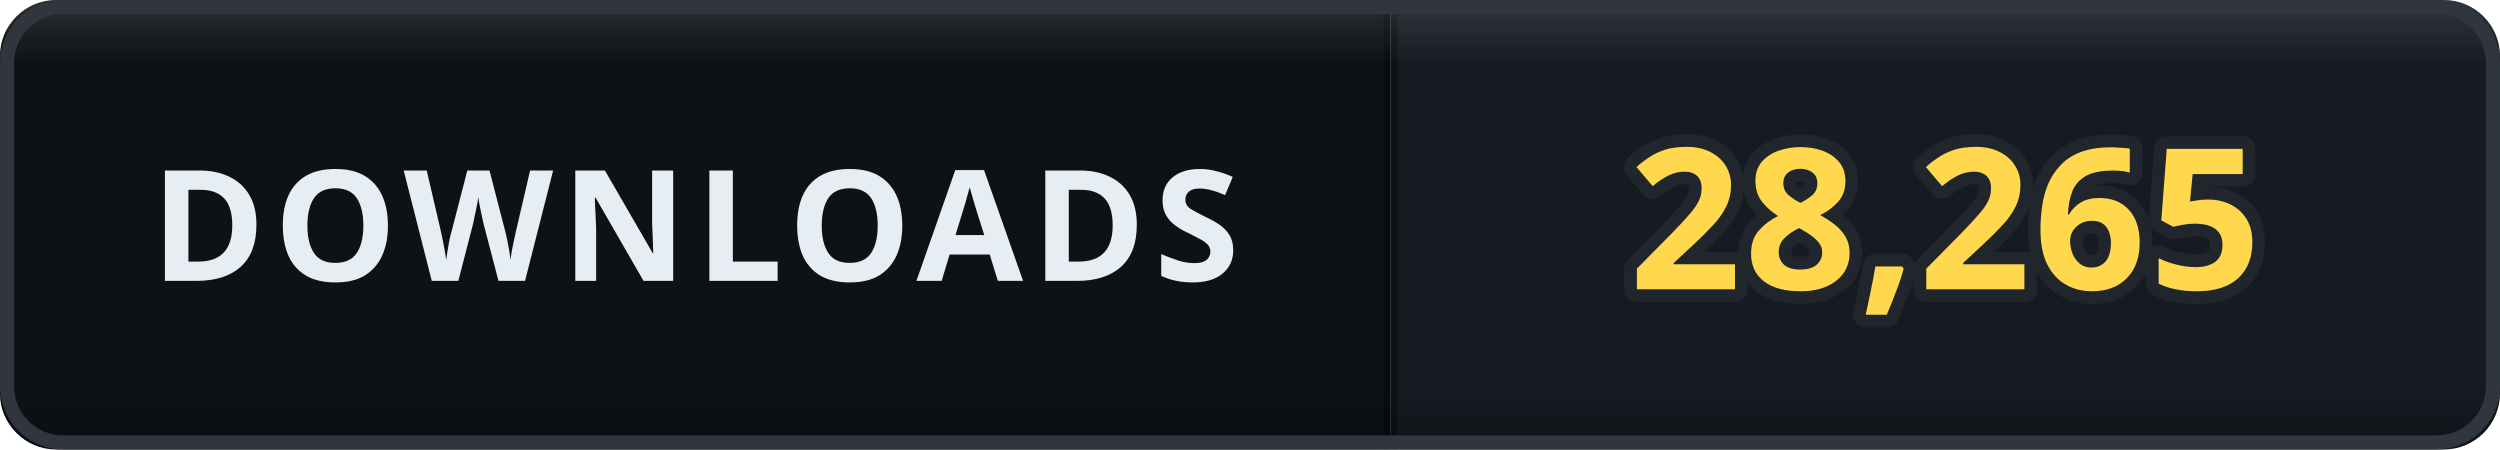
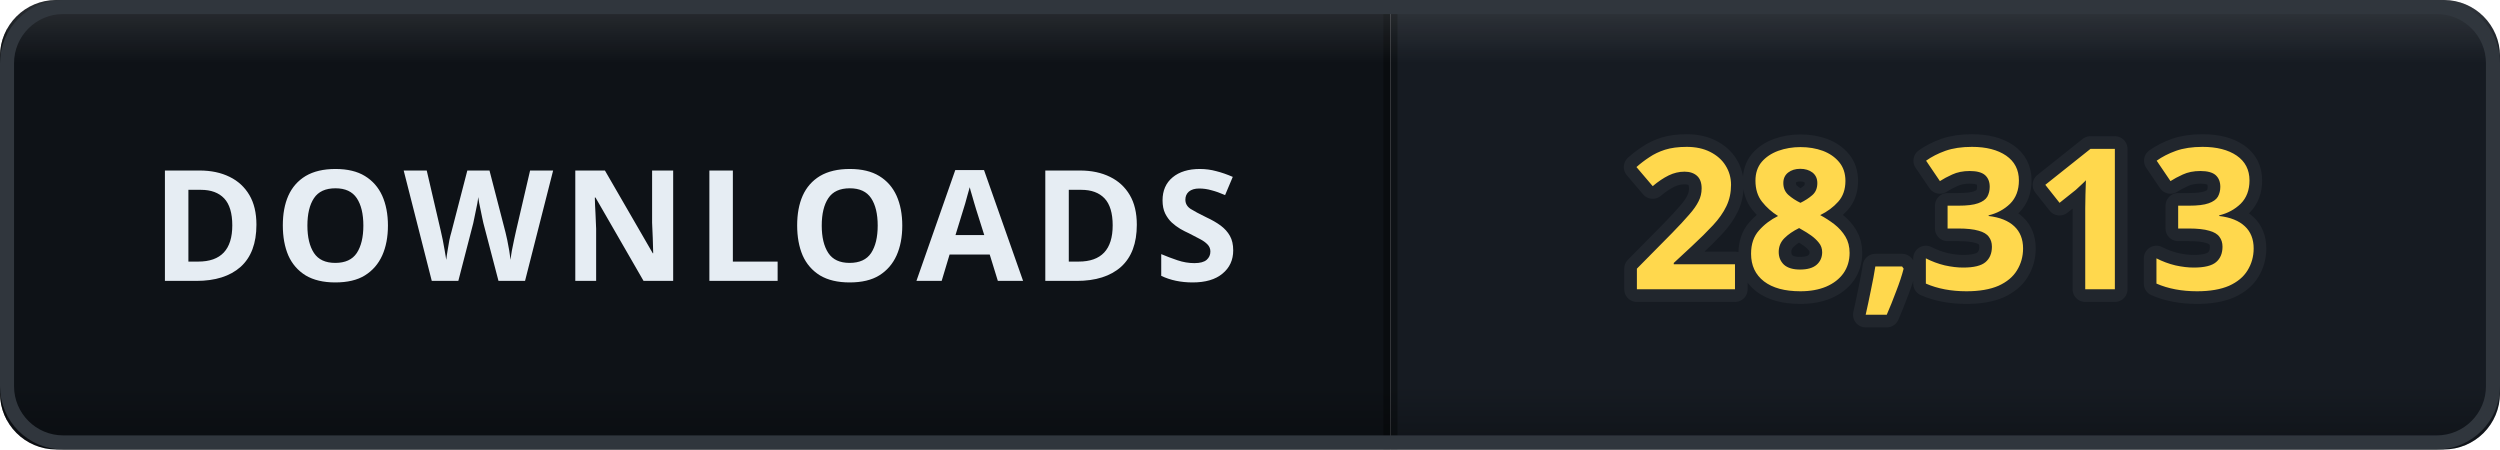
- <svg xmlns="http://www.w3.org/2000/svg" width="178" height="32" viewBox="0 0 178 32" role="img" aria-label="DOWNLOADS: 28,265">
+ <svg xmlns="http://www.w3.org/2000/svg" width="178" height="32" viewBox="0 0 178 32" role="img" aria-label="DOWNLOADS: 28,313">
  <defs>
    <clipPath id="clip">
      <rect width="178" height="32" rx="4" />
    </clipPath>
    <linearGradient id="bevel" x1="0" y1="0" x2="0" y2="1">
      <stop offset="0" stop-color="#ffffff" stop-opacity="0.12" />
      <stop offset="0.14" stop-color="#ffffff" stop-opacity="0" />
      <stop offset="0.86" stop-color="#000000" stop-opacity="0" />
      <stop offset="1" stop-color="#000000" stop-opacity="0.28" />
    </linearGradient>
  </defs>
  <g clip-path="url(#clip)">
    <rect width="0" height="32" fill="#161b22" />
    <rect x="0" width="99" height="32" fill="#0e1217" />
    <rect x="99" width="79" height="32" fill="#161b22" />
    <rect x="-0.5" width="1" height="32" fill="#000000" opacity="0.35" />
    <rect x="98.5" width="1" height="32" fill="#000000" opacity="0.35" />
    <text x="49.5" y="20" font-family="Verdana, 'Segoe UI', sans-serif" font-size="11" font-weight="700" letter-spacing="0.6" fill="#e6edf3" text-anchor="middle">DOWNLOADS</text>
-     <text x="138.5" y="20.6" font-family="Verdana, 'Segoe UI', sans-serif" font-size="14" font-weight="700" letter-spacing="0.2" fill="#ffd84d" stroke="#21262d" stroke-width="1.8" stroke-linejoin="round" paint-order="stroke" text-anchor="middle">28,265</text>
+     <text x="138.5" y="20.6" font-family="Verdana, 'Segoe UI', sans-serif" font-size="14" font-weight="700" letter-spacing="0.2" fill="#ffd84d" stroke="#21262d" stroke-width="1.8" stroke-linejoin="round" paint-order="stroke" text-anchor="middle">28,313</text>
    <rect width="178" height="32" rx="4" fill="url(#bevel)" />
  </g>
  <rect x="0.5" y="0.5" width="177" height="31" rx="4" fill="none" stroke="#30363d" />
</svg>
